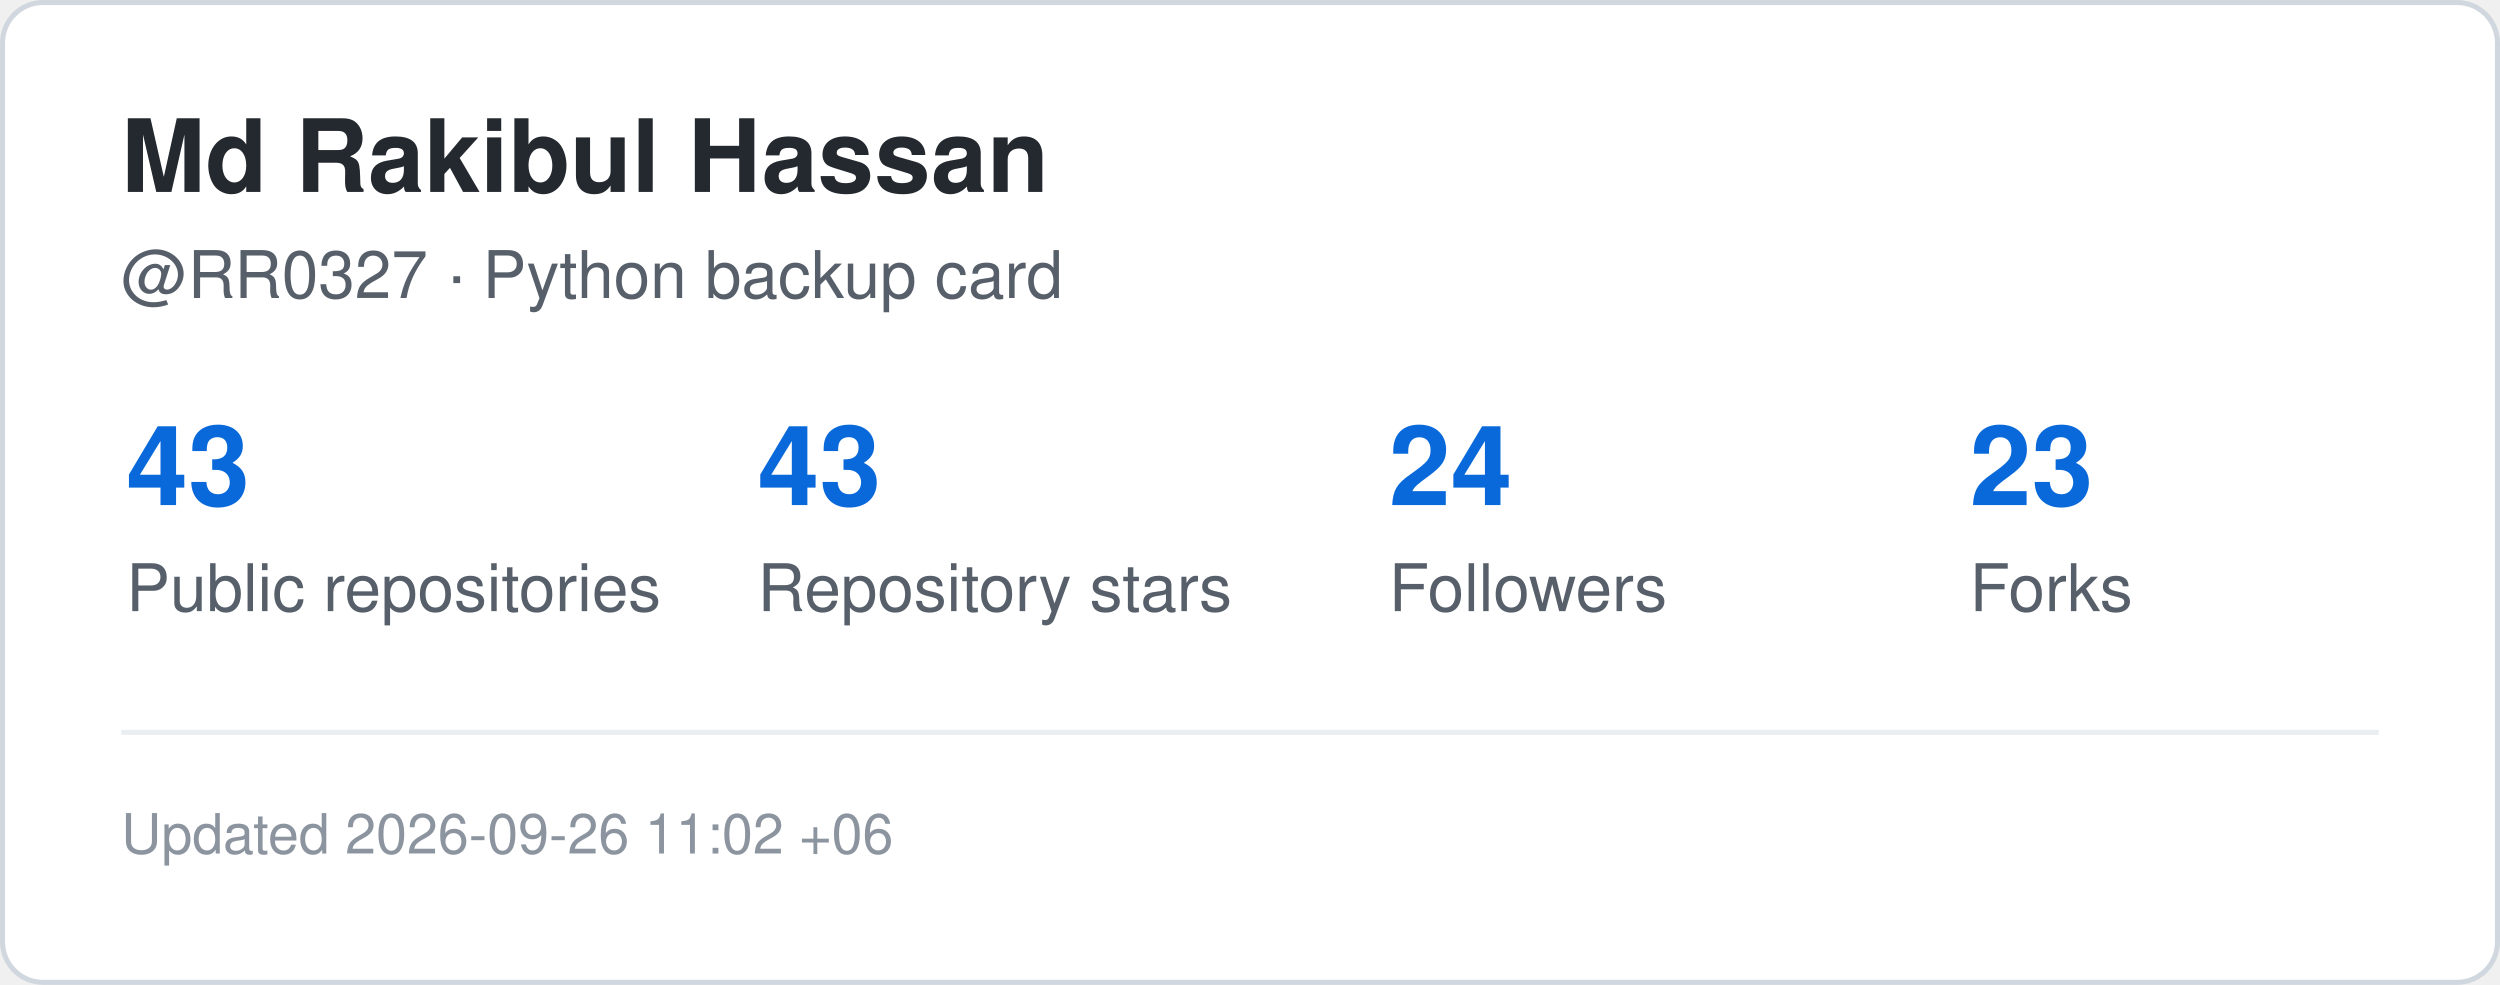
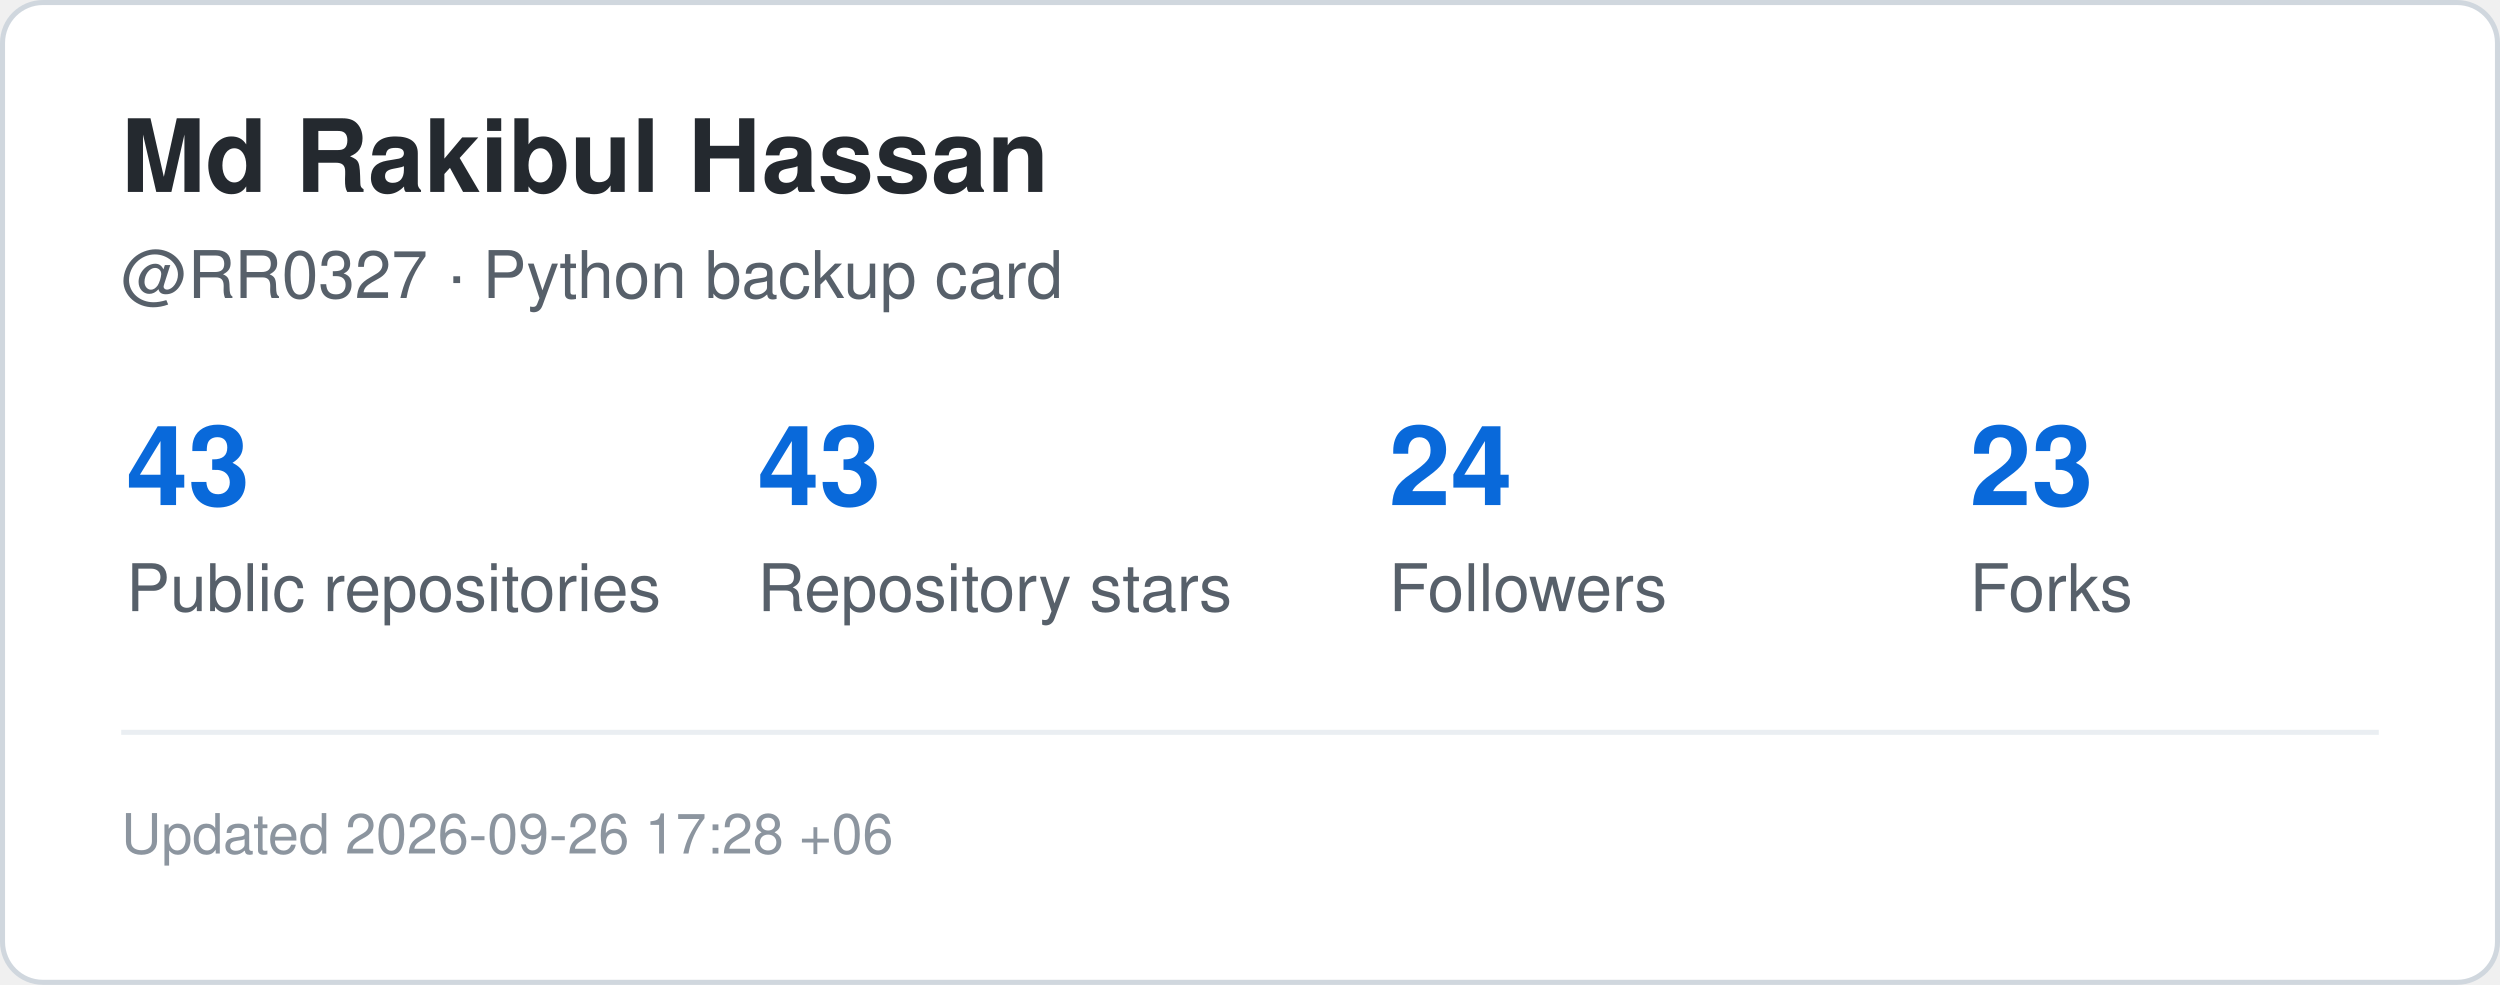
<svg xmlns="http://www.w3.org/2000/svg" width="495" height="195" viewBox="0 0 495 195" role="img" aria-label="GitHub statistics for RR0327">
  <rect x="0.5" y="0.5" width="494" height="194" rx="8" fill="#ffffff" stroke="#d0d7de" />
  <style>
    .title {
      font: 700 20px -apple-system,BlinkMacSystemFont,"Segoe UI",Helvetica,Arial,sans-serif;
      fill: #24292f;
    }
    .label {
      font: 500 13px -apple-system,BlinkMacSystemFont,"Segoe UI",Helvetica,Arial,sans-serif;
      fill: #57606a;
    }
    .value {
      font: 700 22px -apple-system,BlinkMacSystemFont,"Segoe UI",Helvetica,Arial,sans-serif;
      fill: #0969da;
    }
    .small {
      font: 400 11px -apple-system,BlinkMacSystemFont,"Segoe UI",Helvetica,Arial,sans-serif;
      fill: #8c959f;
    }
  </style>
  <text x="24" y="38" class="title">Md Rakibul Hassan</text>
  <text x="24" y="59" class="label">@RR0327 · Python backup card</text>
  <text x="25" y="100" class="value">43</text>
  <text x="25" y="121" class="label">Public repositories</text>
  <text x="150" y="100" class="value">43</text>
  <text x="150" y="121" class="label">Repository stars</text>
  <text x="275" y="100" class="value">24</text>
  <text x="275" y="121" class="label">Followers</text>
  <text x="390" y="100" class="value">23</text>
  <text x="390" y="121" class="label">Forks</text>
  <line x1="24" y1="145" x2="471" y2="145" stroke="#eaeef2" />
  <text x="24" y="169" class="small">
-     Updated 2026-09-26 11:02 +06
+     Updated 2026-09-26 17:28 +06
  </text>
</svg>
